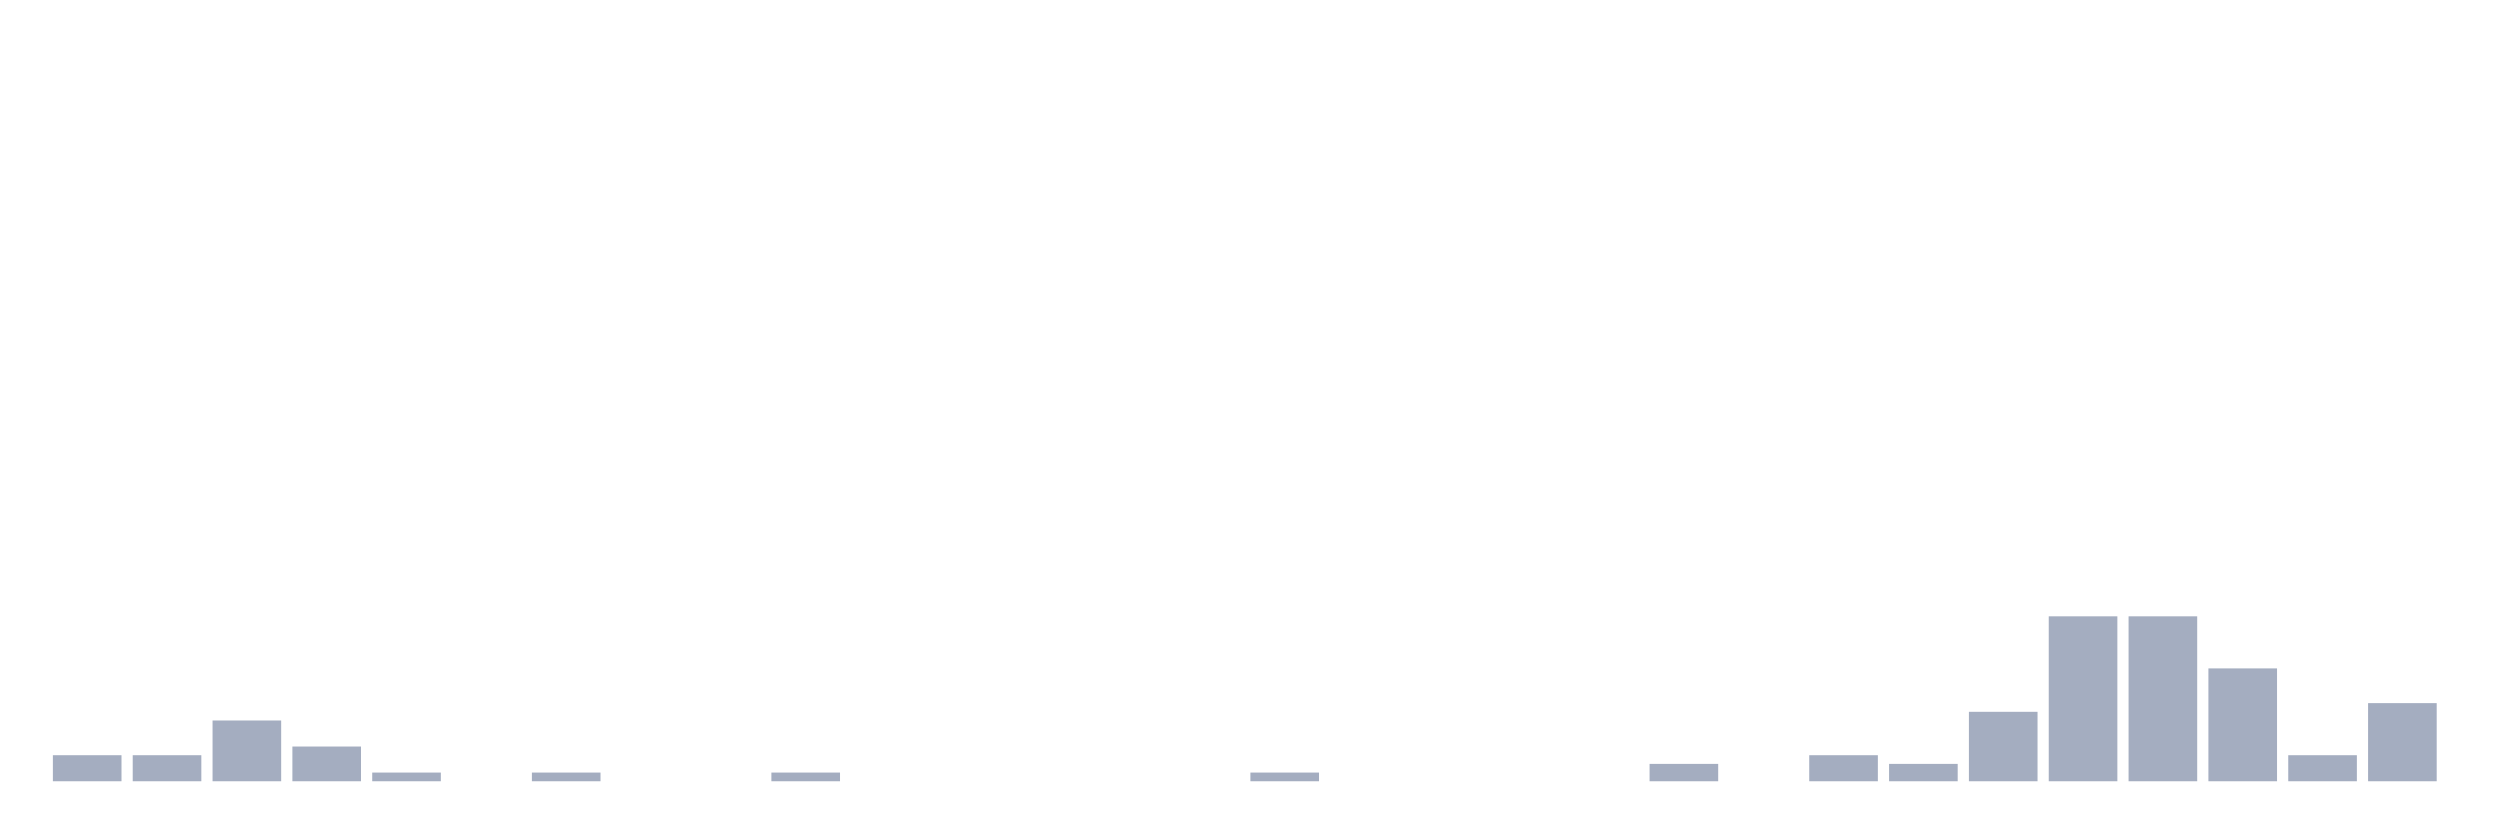
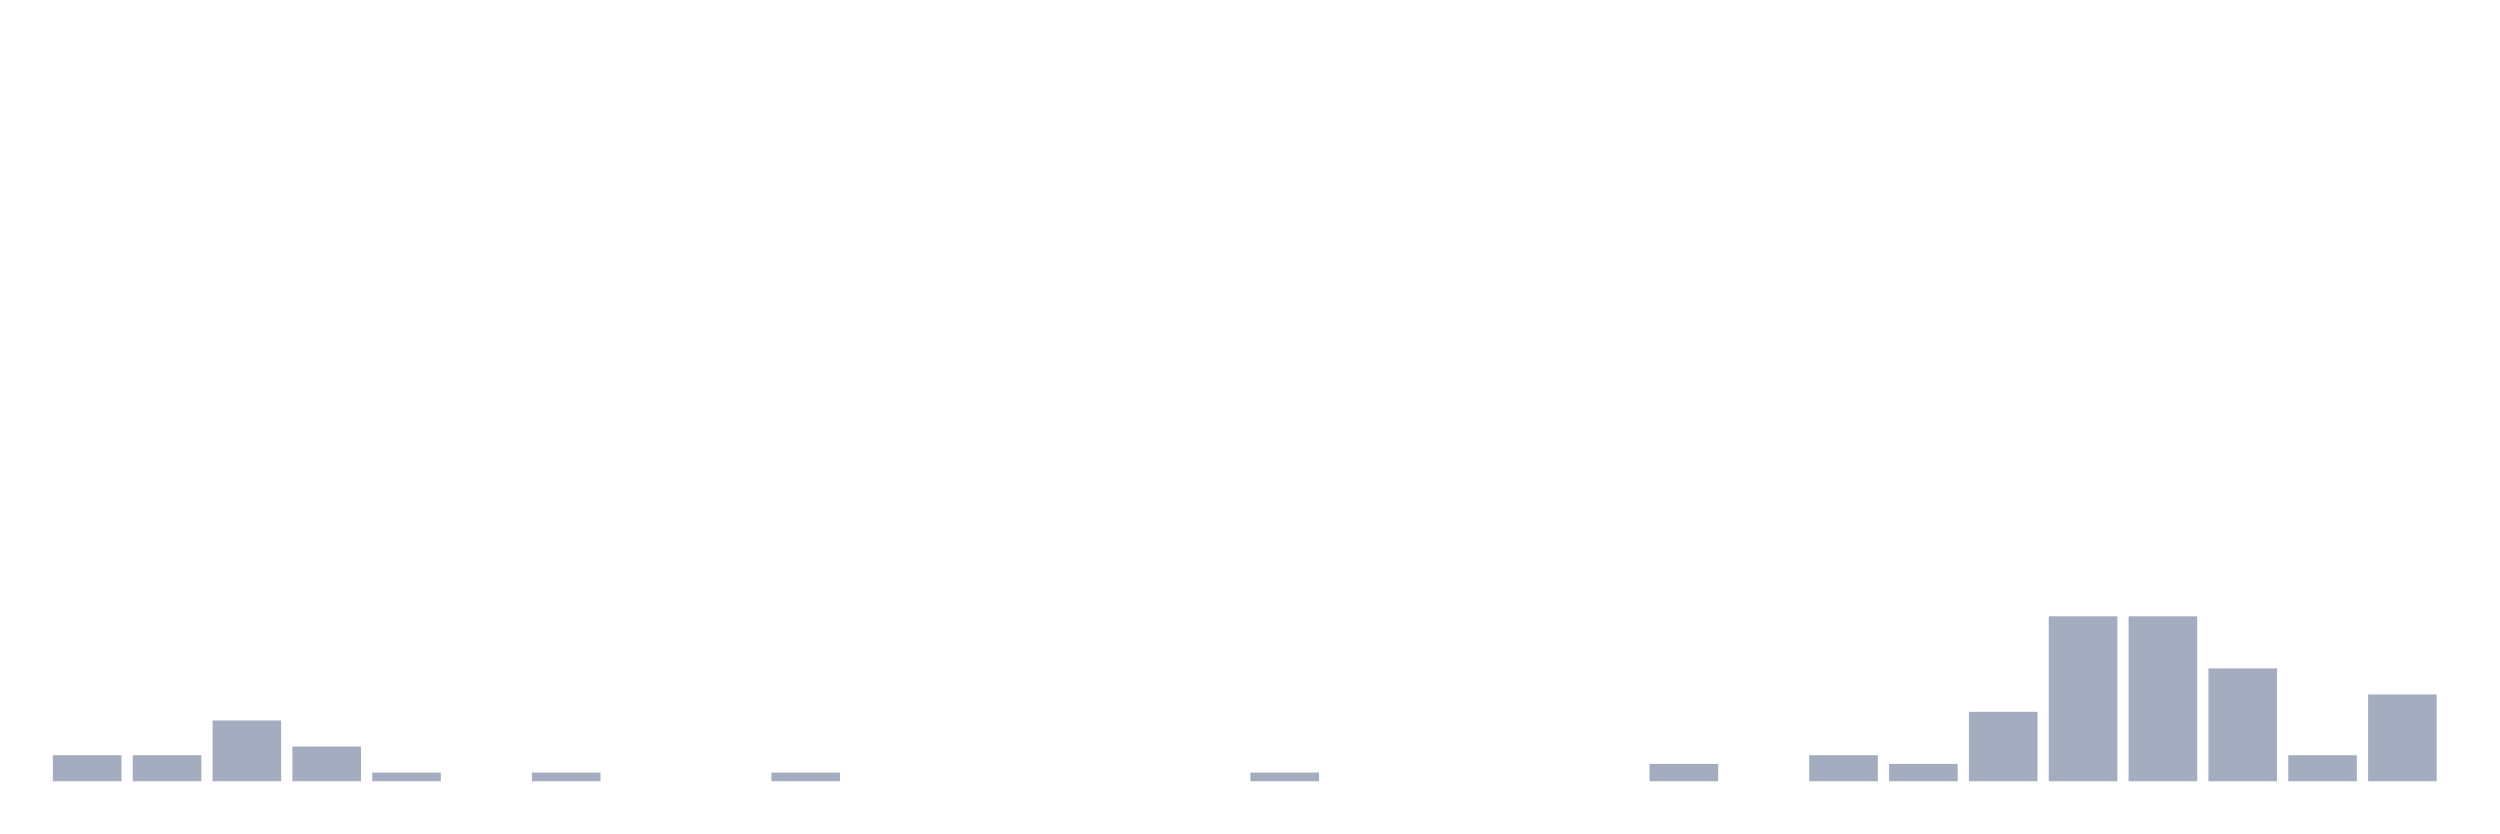
<svg xmlns="http://www.w3.org/2000/svg" viewBox="0 0 480 160">
  <g transform="translate(10,10)">
    <rect class="bar" x="0.153" width="13.175" y="135" height="5" fill="rgb(164,173,192)" />
    <rect class="bar" x="15.482" width="13.175" y="135" height="5" fill="rgb(164,173,192)" />
    <rect class="bar" x="30.81" width="13.175" y="128.333" height="11.667" fill="rgb(164,173,192)" />
    <rect class="bar" x="46.138" width="13.175" y="133.333" height="6.667" fill="rgb(164,173,192)" />
    <rect class="bar" x="61.466" width="13.175" y="138.333" height="1.667" fill="rgb(164,173,192)" />
    <rect class="bar" x="76.794" width="13.175" y="140" height="0" fill="rgb(164,173,192)" />
    <rect class="bar" x="92.123" width="13.175" y="138.333" height="1.667" fill="rgb(164,173,192)" />
    <rect class="bar" x="107.451" width="13.175" y="140" height="0" fill="rgb(164,173,192)" />
    <rect class="bar" x="122.779" width="13.175" y="140" height="0" fill="rgb(164,173,192)" />
    <rect class="bar" x="138.107" width="13.175" y="138.333" height="1.667" fill="rgb(164,173,192)" />
    <rect class="bar" x="153.436" width="13.175" y="140" height="0" fill="rgb(164,173,192)" />
    <rect class="bar" x="168.764" width="13.175" y="140" height="0" fill="rgb(164,173,192)" />
    <rect class="bar" x="184.092" width="13.175" y="140" height="0" fill="rgb(164,173,192)" />
    <rect class="bar" x="199.42" width="13.175" y="140" height="0" fill="rgb(164,173,192)" />
    <rect class="bar" x="214.748" width="13.175" y="140" height="0" fill="rgb(164,173,192)" />
    <rect class="bar" x="230.077" width="13.175" y="138.333" height="1.667" fill="rgb(164,173,192)" />
    <rect class="bar" x="245.405" width="13.175" y="140" height="0" fill="rgb(164,173,192)" />
    <rect class="bar" x="260.733" width="13.175" y="140" height="0" fill="rgb(164,173,192)" />
    <rect class="bar" x="276.061" width="13.175" y="140" height="0" fill="rgb(164,173,192)" />
    <rect class="bar" x="291.39" width="13.175" y="140" height="0" fill="rgb(164,173,192)" />
    <rect class="bar" x="306.718" width="13.175" y="136.667" height="3.333" fill="rgb(164,173,192)" />
    <rect class="bar" x="322.046" width="13.175" y="140" height="0" fill="rgb(164,173,192)" />
    <rect class="bar" x="337.374" width="13.175" y="135" height="5" fill="rgb(164,173,192)" />
    <rect class="bar" x="352.702" width="13.175" y="136.667" height="3.333" fill="rgb(164,173,192)" />
    <rect class="bar" x="368.031" width="13.175" y="126.667" height="13.333" fill="rgb(164,173,192)" />
    <rect class="bar" x="383.359" width="13.175" y="108.333" height="31.667" fill="rgb(164,173,192)" />
    <rect class="bar" x="398.687" width="13.175" y="108.333" height="31.667" fill="rgb(164,173,192)" />
    <rect class="bar" x="414.015" width="13.175" y="118.333" height="21.667" fill="rgb(164,173,192)" />
    <rect class="bar" x="429.344" width="13.175" y="135" height="5" fill="rgb(164,173,192)" />
-     <rect class="bar" x="444.672" width="13.175" y="125" height="15" fill="rgb(164,173,192)" />
+     <rect class="bar" x="444.672" width="13.175" y="123.333" height="16.667" fill="rgb(164,173,192)" />
  </g>
</svg>
